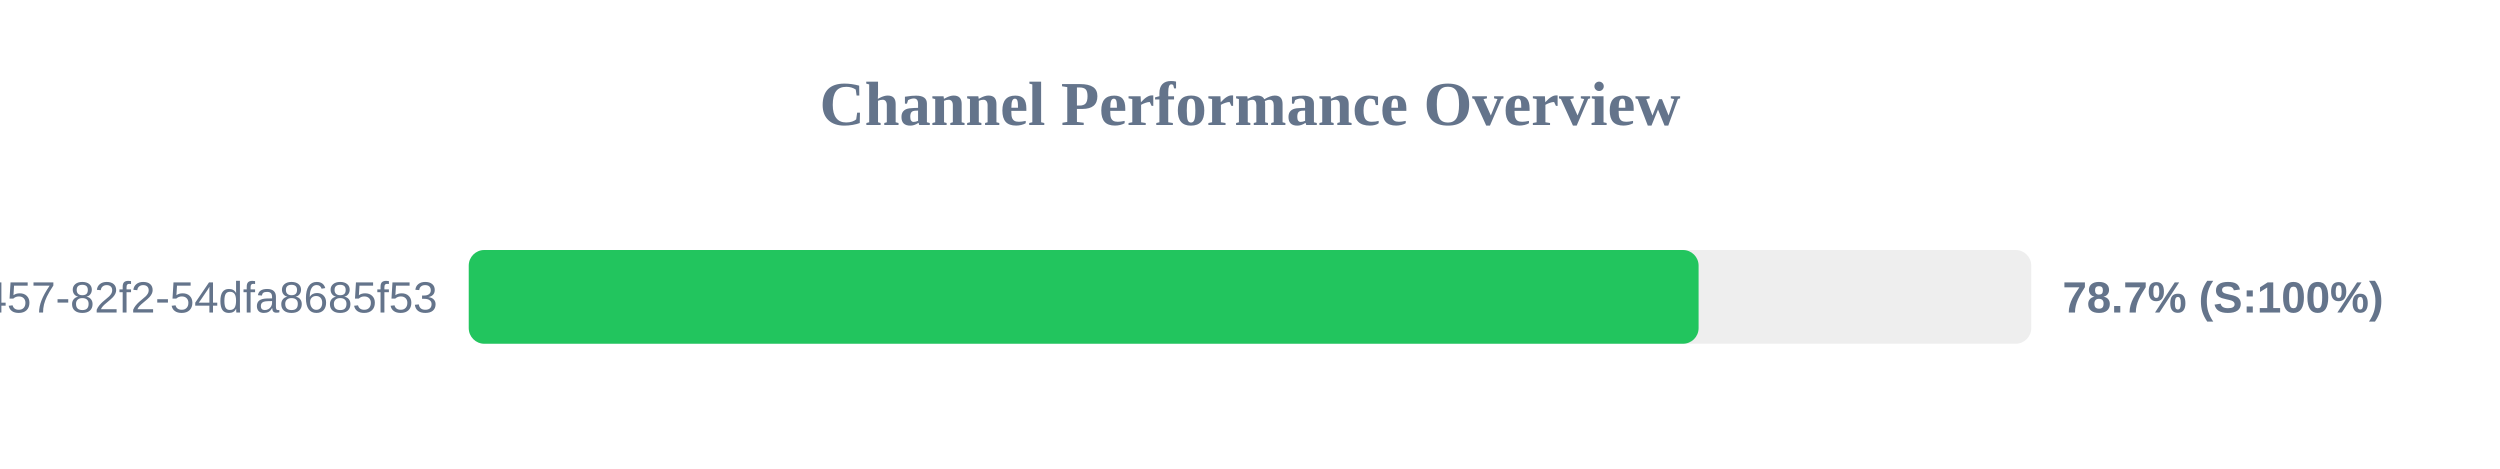
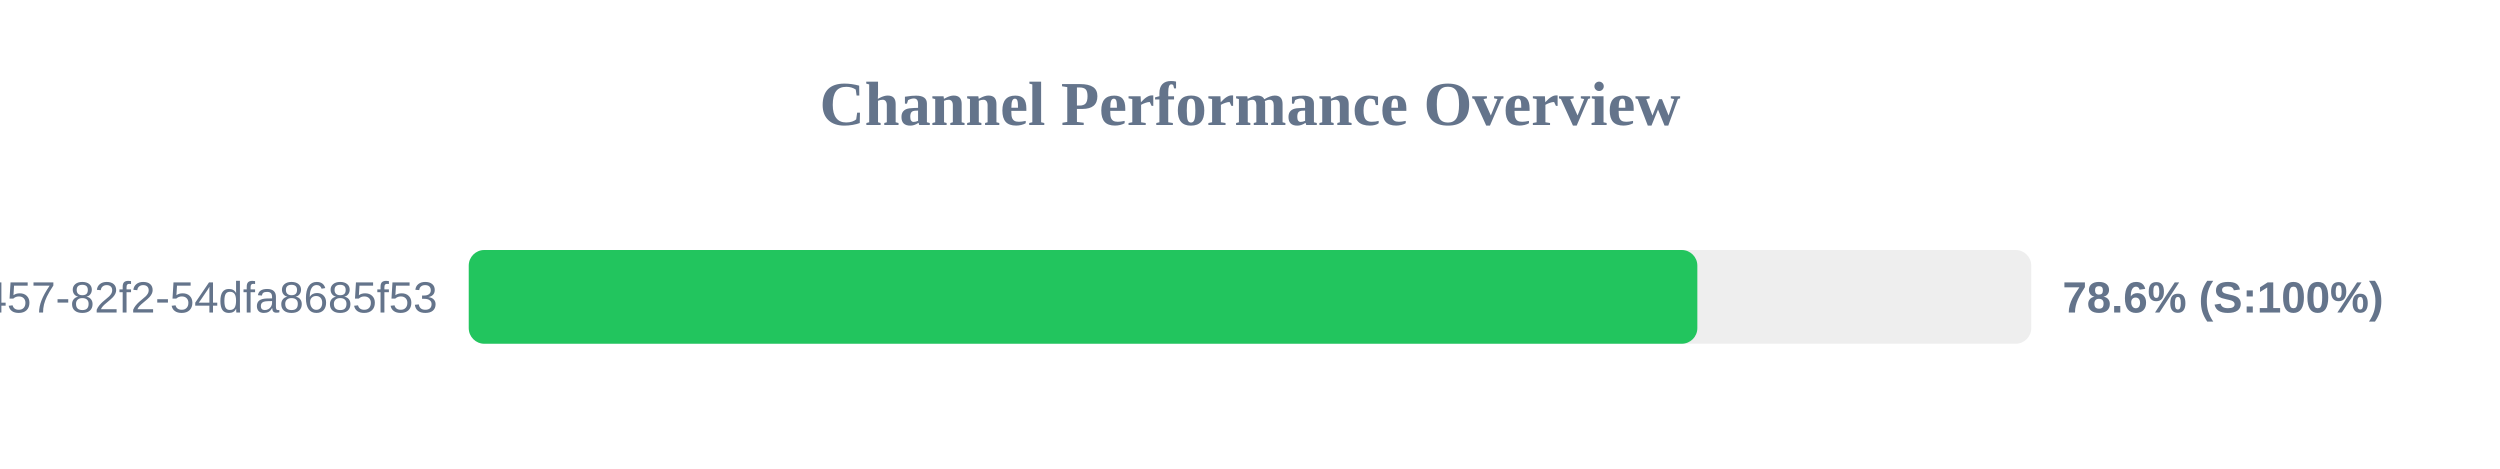
<svg xmlns="http://www.w3.org/2000/svg" width="800" height="150" version="1.1">
  <style>
        .row { font: 14px Arial; fill: #64748b; }
        .score { font: bold 14px Arial; fill: #64748b; }
    </style>
  <text x="400" y="40" text-anchor="middle" font-size="20px" font-weight="bold" fill="#64748b">Channel Performance Overview</text>
  <rect x="150" y="80" width="500" height="30" fill="#eee" rx="5" />
-   <rect x="150" y="80" width="393.55" height="30" fill="#22c55e" rx="5" />
+   <rect x="150" y="80" width="393.15" height="30" fill="#22c55e" rx="5" />
  <text x="140" y="100" text-anchor="end" class="row">?uuid=413c8b50-96bf-4457-82f2-54dfa8685f53</text>
-   <text x="660" y="100" text-anchor="start" class="score">78.7% (S:100%)</text>
+   <text x="660" y="100" text-anchor="start" class="score">78.6% (S:100%)</text>
</svg>
